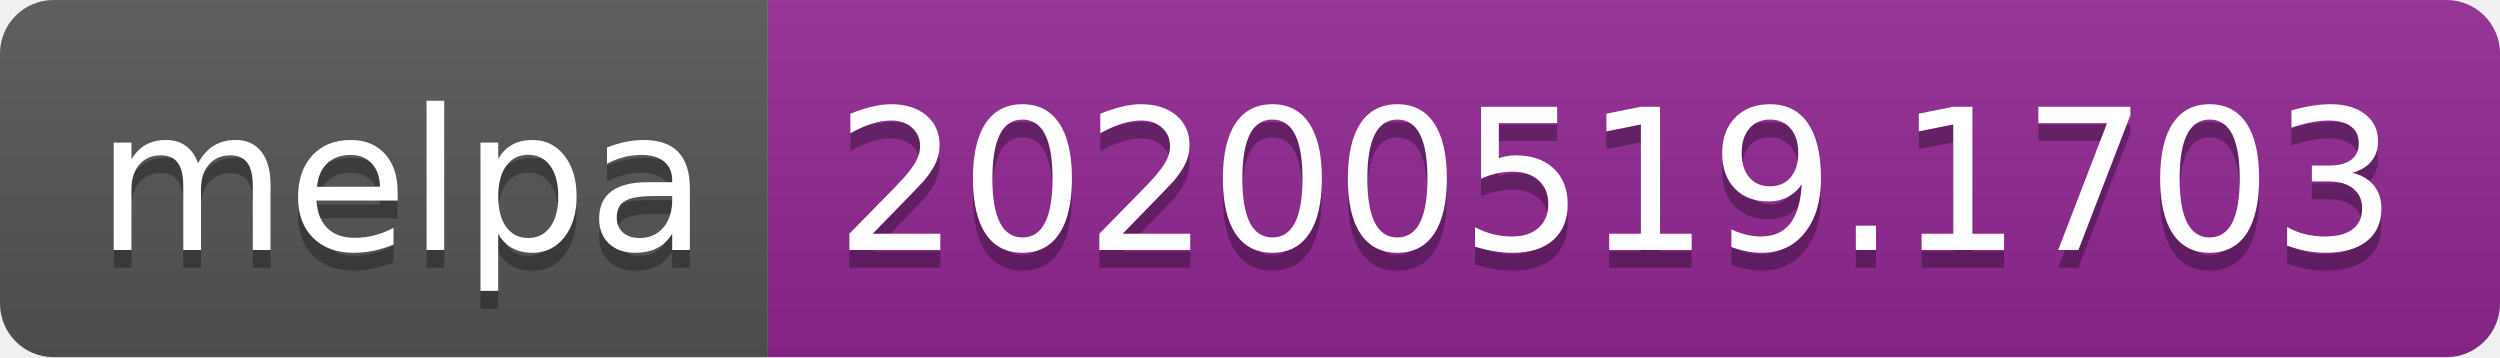
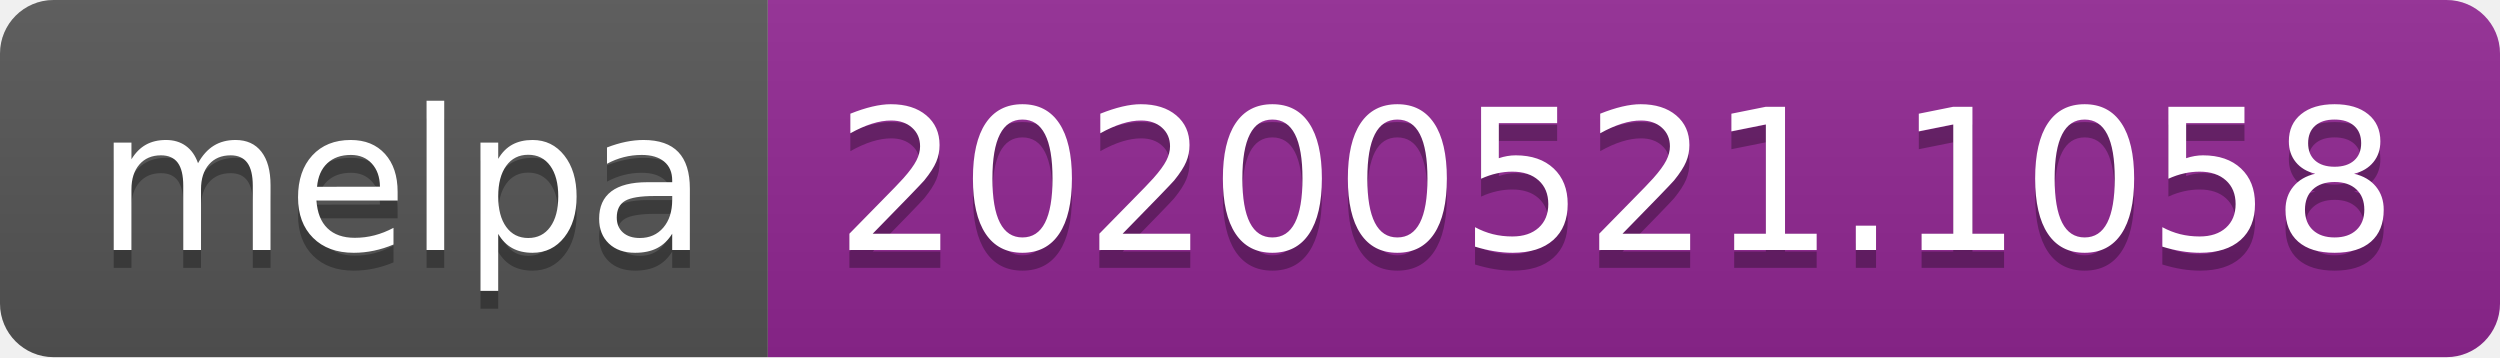
<svg xmlns="http://www.w3.org/2000/svg" width="140" height="20">
  <linearGradient id="s" x2="0" y2="100%">
    <stop offset="0" stop-color="#bbb" stop-opacity=".1" />
    <stop offset="1" stop-opacity=".1" />
  </linearGradient>
  <clipPath id="r">
    <rect width="140" height="20" rx="3" fill="#fff" />
  </clipPath>
  <g clip-path="url(#r)">
    <rect width="43" height="20" fill="#555" />
    <rect x="43" width="97" height="20" fill="#922793" />
    <rect width="140" height="20" fill="url(#s)" />
  </g>
  <g fill="#fff" text-anchor="middle" font-family="Verdana,Geneva,DejaVu Sans,sans-serif" text-rendering="geometricPrecision" font-size="110">
    <text x="225" y="150" fill="#010101" fill-opacity=".3" transform="scale(.1)" textLength="330">melpa</text>
    <text x="225" y="140" transform="scale(.1)" textLength="330">melpa</text>
-     <text x="905" y="150" fill="#010101" fill-opacity=".3" transform="scale(.1)" textLength="870">20200519.1703</text>
-     <text x="905" y="140" transform="scale(.1)" textLength="870">20200519.1703</text>
+     <text x="905" y="150" fill="#010101" fill-opacity=".3" transform="scale(.1)" textLength="870">20200521.1058</text>
+     <text x="905" y="140" transform="scale(.1)" textLength="870">20200521.1058</text>
  </g>
</svg>
